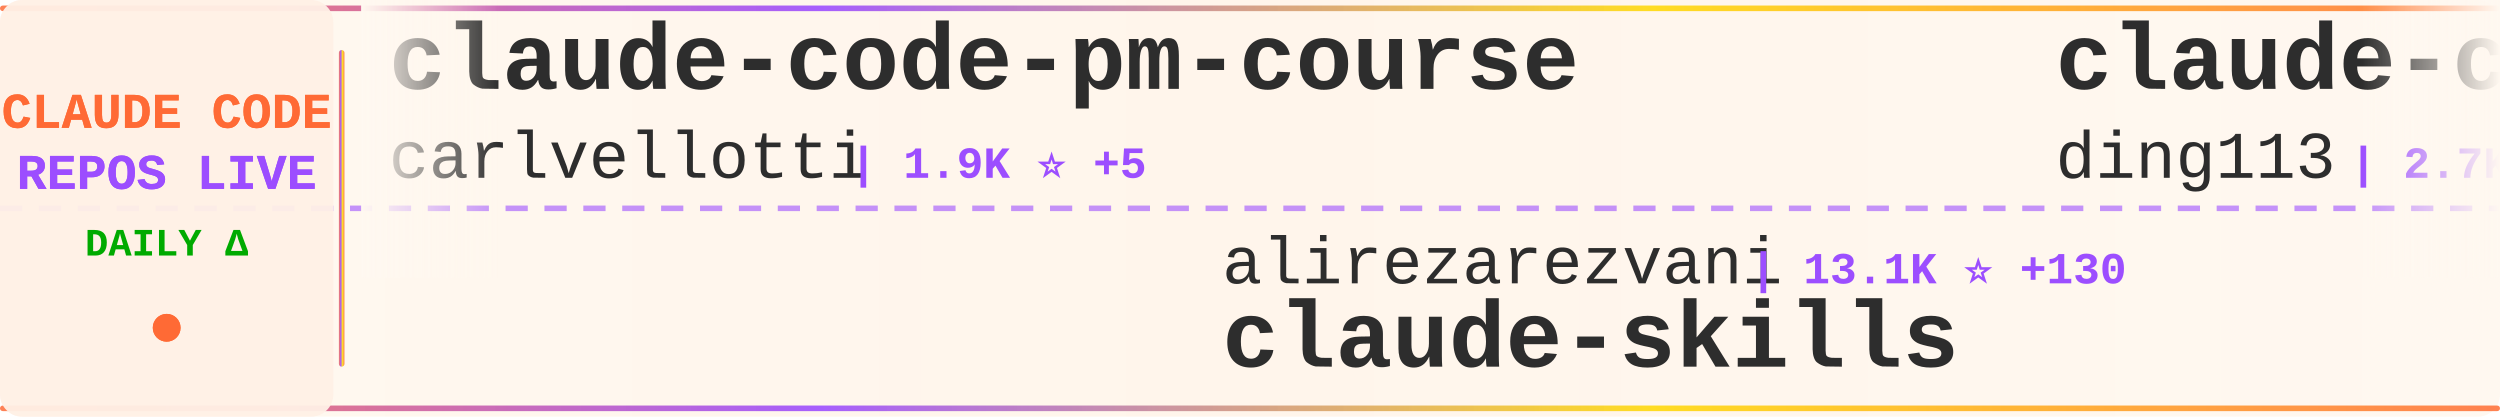
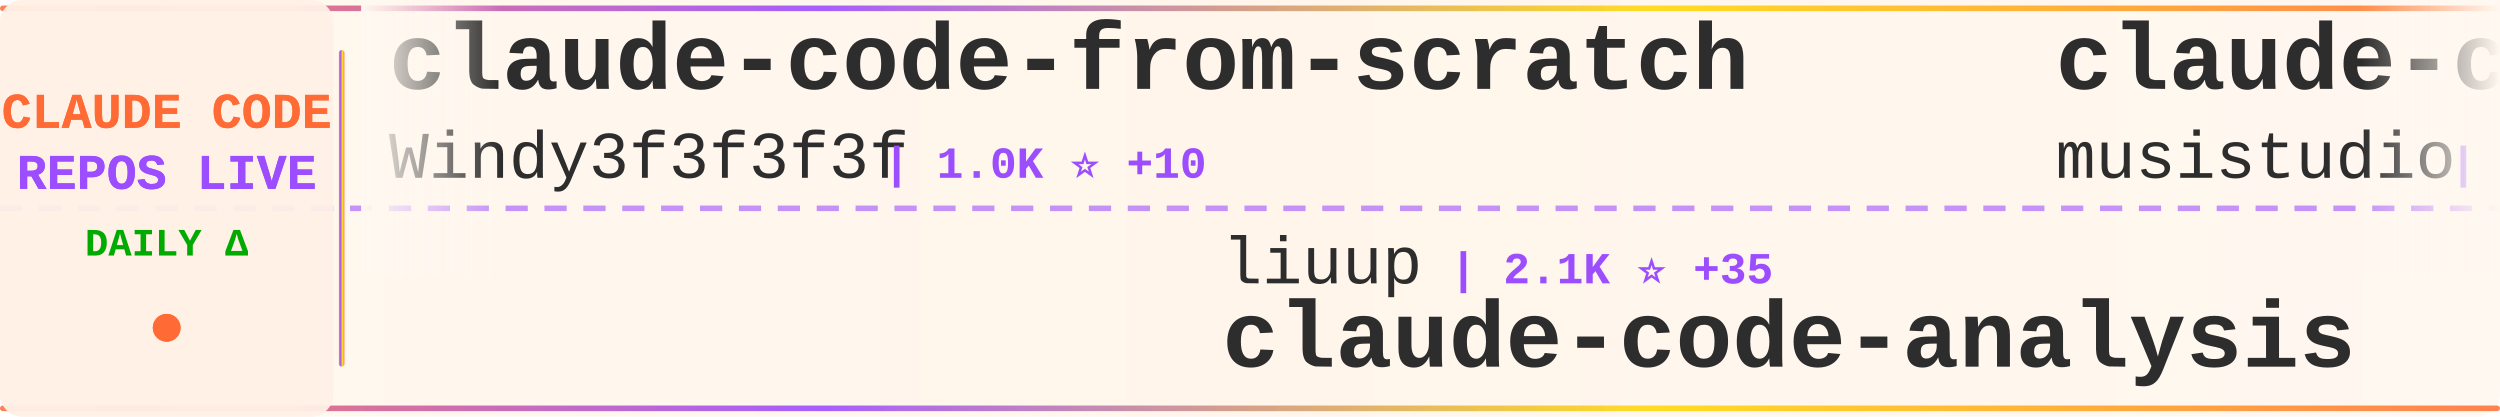
<svg xmlns="http://www.w3.org/2000/svg" width="900" height="150">
  <defs>
    <linearGradient id="tickerBg" x1="0%" y1="0%" x2="100%" y2="0%">
      <stop offset="0%" style="stop-color:#fff8f0;stop-opacity:0.98" />
      <stop offset="50%" style="stop-color:#fff5eb;stop-opacity:1" />
      <stop offset="100%" style="stop-color:#fff8f0;stop-opacity:0.98" />
    </linearGradient>
    <linearGradient id="borderGrad" x1="0%" y1="0%" x2="100%" y2="0%">
      <stop offset="0%" style="stop-color:#FF6B35;stop-opacity:0.85">
        <animate attributeName="stop-opacity" values="0.85;1;0.85" dur="2s" repeatCount="indefinite" />
      </stop>
      <stop offset="33%" style="stop-color:#9C4EFF;stop-opacity:0.9">
        <animate attributeName="stop-opacity" values="0.9;1;0.9" dur="2.2s" repeatCount="indefinite" />
      </stop>
      <stop offset="66%" style="stop-color:#FFD700;stop-opacity:0.85">
        <animate attributeName="stop-opacity" values="0.85;1;0.85" dur="1.8s" repeatCount="indefinite" />
      </stop>
      <stop offset="100%" style="stop-color:#FF6B35;stop-opacity:0.85">
        <animate attributeName="stop-opacity" values="0.85;1;0.85" dur="2s" repeatCount="indefinite" />
      </stop>
    </linearGradient>
    <filter id="textGlow">
      <feGaussianBlur stdDeviation="0.15" result="coloredBlur" />
      <feMerge>
        <feMergeNode in="coloredBlur" />
        <feMergeNode in="SourceGraphic" />
      </feMerge>
    </filter>
    <filter id="metricGlow">
      <feGaussianBlur stdDeviation="0.2" result="coloredBlur" />
      <feMerge>
        <feMergeNode in="coloredBlur" />
        <feMergeNode in="SourceGraphic" />
      </feMerge>
    </filter>
    <linearGradient id="leftFade" x1="0%" y1="0%" x2="100%" y2="0%">
      <stop offset="0%" style="stop-color:#fff8f0;stop-opacity:1" />
      <stop offset="100%" style="stop-color:#fff8f0;stop-opacity:0" />
    </linearGradient>
    <linearGradient id="rightFade" x1="0%" y1="0%" x2="100%" y2="0%">
      <stop offset="0%" style="stop-color:#fff8f0;stop-opacity:0" />
      <stop offset="100%" style="stop-color:#fff8f0;stop-opacity:1" />
    </linearGradient>
  </defs>
  <rect width="900" height="150" fill="url(#tickerBg)" rx="8" />
  <rect x="0" y="2" width="900" height="2" fill="url(#borderGrad)" rx="1" />
  <rect x="0" y="146" width="900" height="2" fill="url(#borderGrad)" rx="1" />
  <line x1="0" y1="75" x2="900" y2="75" stroke="#9C4EFF" stroke-width="2" stroke-dasharray="8 6" opacity="0.6" />
  <rect x="0" y="0" width="120" height="150" fill="#fff0e6" opacity="0.95" rx="8" />
  <text x="60" y="46" font-family="'Courier New', monospace" font-size="18" font-weight="bold" fill="#FF6B35" text-anchor="middle" filter="url(#textGlow)">
    CLAUDE CODE
  </text>
  <text x="60" y="68" font-family="'Courier New', monospace" font-size="18" font-weight="bold" fill="#9C4EFF" text-anchor="middle" filter="url(#textGlow)">
    REPOS LIVE
  </text>
  <text x="60" y="92" font-family="'Courier New', monospace" font-size="14" font-weight="bold" fill="#00aa00" text-anchor="middle">
    DAILY Δ
  </text>
  <circle cx="60" cy="118" r="5" fill="#FF6B35" filter="url(#metricGlow)">
    <animate attributeName="r" values="4;6;4" dur="1.5s" repeatCount="indefinite" />
    <animate attributeName="opacity" values="0.6;1;0.6" dur="1.5s" repeatCount="indefinite" />
  </circle>
  <rect x="122" y="18" width="2" height="114" fill="url(#borderGrad)" rx="1" />
  <clipPath id="tickerClip">
    <rect x="130" y="0" width="770" height="150" />
  </clipPath>
  <g clip-path="url(#tickerClip)">
    <g id="tickerItems">
      <animateTransform attributeName="transform" attributeType="XML" type="translate" from="0 0" to="-3000 0" dur="54s" repeatCount="indefinite" />
      <g transform="translate(0, 0)">
-         <text x="140" y="32" font-family="'Courier New', monospace" font-size="34" font-weight="bold" fill="#2d2d2d">claude-code-pm-course</text>
-         <text x="140" y="64" font-family="'Courier New', monospace" font-size="24" font-weight="normal" fill="#2d2d2d" opacity="1.0">carlvellotti</text>
-         <text x="306" y="64" font-family="'Courier New', monospace" font-size="16" font-weight="bold" fill="#9C4EFF"> | 1.9K ⭐ +5</text>
+         <text x="140" y="32" font-family="'Courier New', monospace" font-size="34" font-weight="bold" fill="#2d2d2d">claude-code-from-scratch</text>
+         <text x="140" y="64" font-family="'Courier New', monospace" font-size="24" font-weight="normal" fill="#2d2d2d" opacity="1.0">Windy3f3f3f3f</text>
+         <text x="318" y="64" font-family="'Courier New', monospace" font-size="16" font-weight="bold" fill="#9C4EFF"> | 1.0K ⭐ +10</text>
      </g>
      <g transform="translate(300, 0)">
-         <text x="140" y="102" font-family="'Courier New', monospace" font-size="24" font-weight="normal" fill="#2d2d2d" opacity="1.0">alirezarezvani</text>
-         <text x="330" y="102" font-family="'Courier New', monospace" font-size="16" font-weight="bold" fill="#9C4EFF"> | 13.1K ⭐ +130</text>
-         <text x="140" y="132" font-family="'Courier New', monospace" font-size="34" font-weight="bold" fill="#2d2d2d">claude-skills</text>
+         <text x="140" y="102" font-family="'Courier New', monospace" font-size="24" font-weight="normal" fill="#2d2d2d" opacity="1.0">liuup</text>
+         <text x="222" y="102" font-family="'Courier New', monospace" font-size="16" font-weight="bold" fill="#9C4EFF"> | 2.1K ⭐ +35</text>
+         <text x="140" y="132" font-family="'Courier New', monospace" font-size="34" font-weight="bold" fill="#2d2d2d">claude-code-analysis</text>
      </g>
      <g transform="translate(600, 0)">
-         <text x="140" y="32" font-family="'Courier New', monospace" font-size="34" font-weight="bold" fill="#2d2d2d">claude-code-hub</text>
-         <text x="140" y="64" font-family="'Courier New', monospace" font-size="24" font-weight="normal" fill="#2d2d2d" opacity="1.0">ding113</text>
-         <text x="246" y="64" font-family="'Courier New', monospace" font-size="16" font-weight="bold" fill="#9C4EFF"> | 2.7K ⭐ +15</text>
+         <text x="140" y="32" font-family="'Courier New', monospace" font-size="34" font-weight="bold" fill="#2d2d2d">claude-code-router</text>
+         <text x="140" y="64" font-family="'Courier New', monospace" font-size="24" font-weight="normal" fill="#2d2d2d" opacity="1.0">musistudio</text>
+         <text x="282" y="64" font-family="'Courier New', monospace" font-size="16" font-weight="bold" fill="#9C4EFF"> | 33.2K ⭐ +73</text>
      </g>
      <g transform="translate(900, 0)">
-         <text x="140" y="102" font-family="'Courier New', monospace" font-size="24" font-weight="normal" fill="#2d2d2d" opacity="1.0">disler</text>
-         <text x="234" y="102" font-family="'Courier New', monospace" font-size="16" font-weight="bold" fill="#9C4EFF"> | 3.6K ⭐ +7</text>
-         <text x="140" y="132" font-family="'Courier New', monospace" font-size="34" font-weight="bold" fill="#2d2d2d">claude-code-hooks-master...</text>
+         <text x="140" y="102" font-family="'Courier New', monospace" font-size="24" font-weight="normal" fill="#2d2d2d" opacity="1.0">777genius</text>
+         <text x="270" y="102" font-family="'Courier New', monospace" font-size="16" font-weight="bold" fill="#9C4EFF"> | 901 ⭐</text>
+         <text x="140" y="132" font-family="'Courier New', monospace" font-size="34" font-weight="bold" fill="#2d2d2d">claude-code-source-code</text>
      </g>
      <g transform="translate(1200, 0)">
-         <text x="140" y="32" font-family="'Courier New', monospace" font-size="34" font-weight="bold" fill="#2d2d2d">antigravity-awesome-skil...</text>
-         <text x="140" y="64" font-family="'Courier New', monospace" font-size="24" font-weight="normal" fill="#2d2d2d" opacity="1.0">sickn33</text>
-         <text x="246" y="64" font-family="'Courier New', monospace" font-size="16" font-weight="bold" fill="#9C4EFF"> | 35.6K ⭐ +185</text>
+         <text x="140" y="32" font-family="'Courier New', monospace" font-size="34" font-weight="bold" fill="#2d2d2d">Claude-code</text>
+         <text x="140" y="64" font-family="'Courier New', monospace" font-size="24" font-weight="normal" fill="#2d2d2d" opacity="1.0">fazxes</text>
+         <text x="234" y="64" font-family="'Courier New', monospace" font-size="16" font-weight="bold" fill="#9C4EFF"> | 212 ⭐ +2</text>
      </g>
      <g transform="translate(1500, 0)">
-         <text x="140" y="102" font-family="'Courier New', monospace" font-size="24" font-weight="normal" fill="#2d2d2d" opacity="1.0">slopus</text>
-         <text x="234" y="102" font-family="'Courier New', monospace" font-size="16" font-weight="bold" fill="#9C4EFF"> | 19.4K ⭐ +88</text>
-         <text x="140" y="132" font-family="'Courier New', monospace" font-size="34" font-weight="bold" fill="#2d2d2d">happy</text>
+         <text x="140" y="102" font-family="'Courier New', monospace" font-size="24" font-weight="normal" fill="#2d2d2d" opacity="1.0">darcyegb</text>
+         <text x="258" y="102" font-family="'Courier New', monospace" font-size="16" font-weight="bold" fill="#9C4EFF"> | 676 ⭐</text>
+         <text x="140" y="132" font-family="'Courier New', monospace" font-size="34" font-weight="bold" fill="#2d2d2d">ClaudeCodeAgents</text>
      </g>
      <g transform="translate(1800, 0)">
-         <text x="140" y="32" font-family="'Courier New', monospace" font-size="34" font-weight="bold" fill="#2d2d2d">Claude-Code-Game-Studios</text>
-         <text x="140" y="64" font-family="'Courier New', monospace" font-size="24" font-weight="normal" fill="#2d2d2d" opacity="1.0">Donchitos</text>
-         <text x="270" y="64" font-family="'Courier New', monospace" font-size="16" font-weight="bold" fill="#9C4EFF"> | 16.6K ⭐ +162</text>
+         <text x="140" y="32" font-family="'Courier New', monospace" font-size="34" font-weight="bold" fill="#2d2d2d">claude-code-sourcemap</text>
+         <text x="140" y="64" font-family="'Courier New', monospace" font-size="24" font-weight="normal" fill="#2d2d2d" opacity="1.0">ChinaSiro</text>
+         <text x="270" y="64" font-family="'Courier New', monospace" font-size="16" font-weight="bold" fill="#9C4EFF"> | 9.1K ⭐ +14</text>
      </g>
      <g transform="translate(2100, 0)">
-         <text x="140" y="102" font-family="'Courier New', monospace" font-size="24" font-weight="normal" fill="#2d2d2d" opacity="1.0">affaan-m</text>
-         <text x="258" y="102" font-family="'Courier New', monospace" font-size="16" font-weight="bold" fill="#9C4EFF"> | 169.8K ⭐ +989</text>
-         <text x="140" y="132" font-family="'Courier New', monospace" font-size="34" font-weight="bold" fill="#2d2d2d">everything-claude-code</text>
+         <text x="140" y="102" font-family="'Courier New', monospace" font-size="24" font-weight="normal" fill="#2d2d2d" opacity="1.0">router-for-me</text>
+         <text x="318" y="102" font-family="'Courier New', monospace" font-size="16" font-weight="bold" fill="#9C4EFF"> | 29.7K ⭐ +284</text>
+         <text x="140" y="132" font-family="'Courier New', monospace" font-size="34" font-weight="bold" fill="#2d2d2d">CLIProxyAPI</text>
      </g>
      <g transform="translate(2400, 0)">
-         <text x="140" y="32" font-family="'Courier New', monospace" font-size="34" font-weight="bold" fill="#2d2d2d">ralph</text>
-         <text x="140" y="64" font-family="'Courier New', monospace" font-size="24" font-weight="normal" fill="#2d2d2d" opacity="1.0">snarktank</text>
-         <text x="270" y="64" font-family="'Courier New', monospace" font-size="16" font-weight="bold" fill="#9C4EFF"> | 18.1K ⭐ +100</text>
+         <text x="140" y="32" font-family="'Courier New', monospace" font-size="34" font-weight="bold" fill="#2d2d2d">claude-code-source-code-...</text>
+         <text x="140" y="64" font-family="'Courier New', monospace" font-size="24" font-weight="normal" fill="#2d2d2d" opacity="1.0">ghuntley</text>
+         <text x="258" y="64" font-family="'Courier New', monospace" font-size="16" font-weight="bold" fill="#9C4EFF"> | 973 ⭐</text>
      </g>
      <g transform="translate(2700, 0)">
-         <text x="140" y="102" font-family="'Courier New', monospace" font-size="24" font-weight="normal" fill="#2d2d2d" opacity="1.0">repowise-dev</text>
-         <text x="306" y="102" font-family="'Courier New', monospace" font-size="16" font-weight="bold" fill="#9C4EFF"> | 980 ⭐ +6</text>
-         <text x="140" y="132" font-family="'Courier New', monospace" font-size="34" font-weight="bold" fill="#2d2d2d">claude-code-prompts</text>
+         <text x="140" y="102" font-family="'Courier New', monospace" font-size="24" font-weight="normal" fill="#2d2d2d" opacity="1.0">anthropics</text>
+         <text x="282" y="102" font-family="'Courier New', monospace" font-size="16" font-weight="bold" fill="#9C4EFF"> | 7.3K ⭐ +17</text>
+         <text x="140" y="132" font-family="'Courier New', monospace" font-size="34" font-weight="bold" fill="#2d2d2d">claude-code-action</text>
      </g>
      <g transform="translate(3000, 0)">
-         <text x="140" y="32" font-family="'Courier New', monospace" font-size="34" font-weight="bold" fill="#2d2d2d">claude-code-pm-course</text>
-         <text x="140" y="64" font-family="'Courier New', monospace" font-size="24" font-weight="normal" fill="#2d2d2d" opacity="1.0">carlvellotti</text>
-         <text x="306" y="64" font-family="'Courier New', monospace" font-size="16" font-weight="bold" fill="#9C4EFF"> | 1.9K ⭐ +5</text>
+         <text x="140" y="32" font-family="'Courier New', monospace" font-size="34" font-weight="bold" fill="#2d2d2d">claude-code-from-scratch</text>
+         <text x="140" y="64" font-family="'Courier New', monospace" font-size="24" font-weight="normal" fill="#2d2d2d" opacity="1.0">Windy3f3f3f3f</text>
+         <text x="318" y="64" font-family="'Courier New', monospace" font-size="16" font-weight="bold" fill="#9C4EFF"> | 1.0K ⭐ +10</text>
      </g>
      <g transform="translate(3300, 0)">
-         <text x="140" y="102" font-family="'Courier New', monospace" font-size="24" font-weight="normal" fill="#2d2d2d" opacity="1.0">alirezarezvani</text>
-         <text x="330" y="102" font-family="'Courier New', monospace" font-size="16" font-weight="bold" fill="#9C4EFF"> | 13.1K ⭐ +130</text>
-         <text x="140" y="132" font-family="'Courier New', monospace" font-size="34" font-weight="bold" fill="#2d2d2d">claude-skills</text>
+         <text x="140" y="102" font-family="'Courier New', monospace" font-size="24" font-weight="normal" fill="#2d2d2d" opacity="1.0">liuup</text>
+         <text x="222" y="102" font-family="'Courier New', monospace" font-size="16" font-weight="bold" fill="#9C4EFF"> | 2.1K ⭐ +35</text>
+         <text x="140" y="132" font-family="'Courier New', monospace" font-size="34" font-weight="bold" fill="#2d2d2d">claude-code-analysis</text>
      </g>
      <g transform="translate(3600, 0)">
-         <text x="140" y="32" font-family="'Courier New', monospace" font-size="34" font-weight="bold" fill="#2d2d2d">claude-code-hub</text>
-         <text x="140" y="64" font-family="'Courier New', monospace" font-size="24" font-weight="normal" fill="#2d2d2d" opacity="1.0">ding113</text>
-         <text x="246" y="64" font-family="'Courier New', monospace" font-size="16" font-weight="bold" fill="#9C4EFF"> | 2.7K ⭐ +15</text>
+         <text x="140" y="32" font-family="'Courier New', monospace" font-size="34" font-weight="bold" fill="#2d2d2d">claude-code-router</text>
+         <text x="140" y="64" font-family="'Courier New', monospace" font-size="24" font-weight="normal" fill="#2d2d2d" opacity="1.0">musistudio</text>
+         <text x="282" y="64" font-family="'Courier New', monospace" font-size="16" font-weight="bold" fill="#9C4EFF"> | 33.2K ⭐ +73</text>
      </g>
      <g transform="translate(3900, 0)">
-         <text x="140" y="102" font-family="'Courier New', monospace" font-size="24" font-weight="normal" fill="#2d2d2d" opacity="1.0">disler</text>
-         <text x="234" y="102" font-family="'Courier New', monospace" font-size="16" font-weight="bold" fill="#9C4EFF"> | 3.6K ⭐ +7</text>
-         <text x="140" y="132" font-family="'Courier New', monospace" font-size="34" font-weight="bold" fill="#2d2d2d">claude-code-hooks-master...</text>
+         <text x="140" y="102" font-family="'Courier New', monospace" font-size="24" font-weight="normal" fill="#2d2d2d" opacity="1.0">777genius</text>
+         <text x="270" y="102" font-family="'Courier New', monospace" font-size="16" font-weight="bold" fill="#9C4EFF"> | 901 ⭐</text>
+         <text x="140" y="132" font-family="'Courier New', monospace" font-size="34" font-weight="bold" fill="#2d2d2d">claude-code-source-code</text>
      </g>
    </g>
  </g>
  <rect x="130" y="0" width="50" height="100" fill="url(#leftFade)" />
  <rect x="850" y="0" width="50" height="100" fill="url(#rightFade)" />
</svg>
